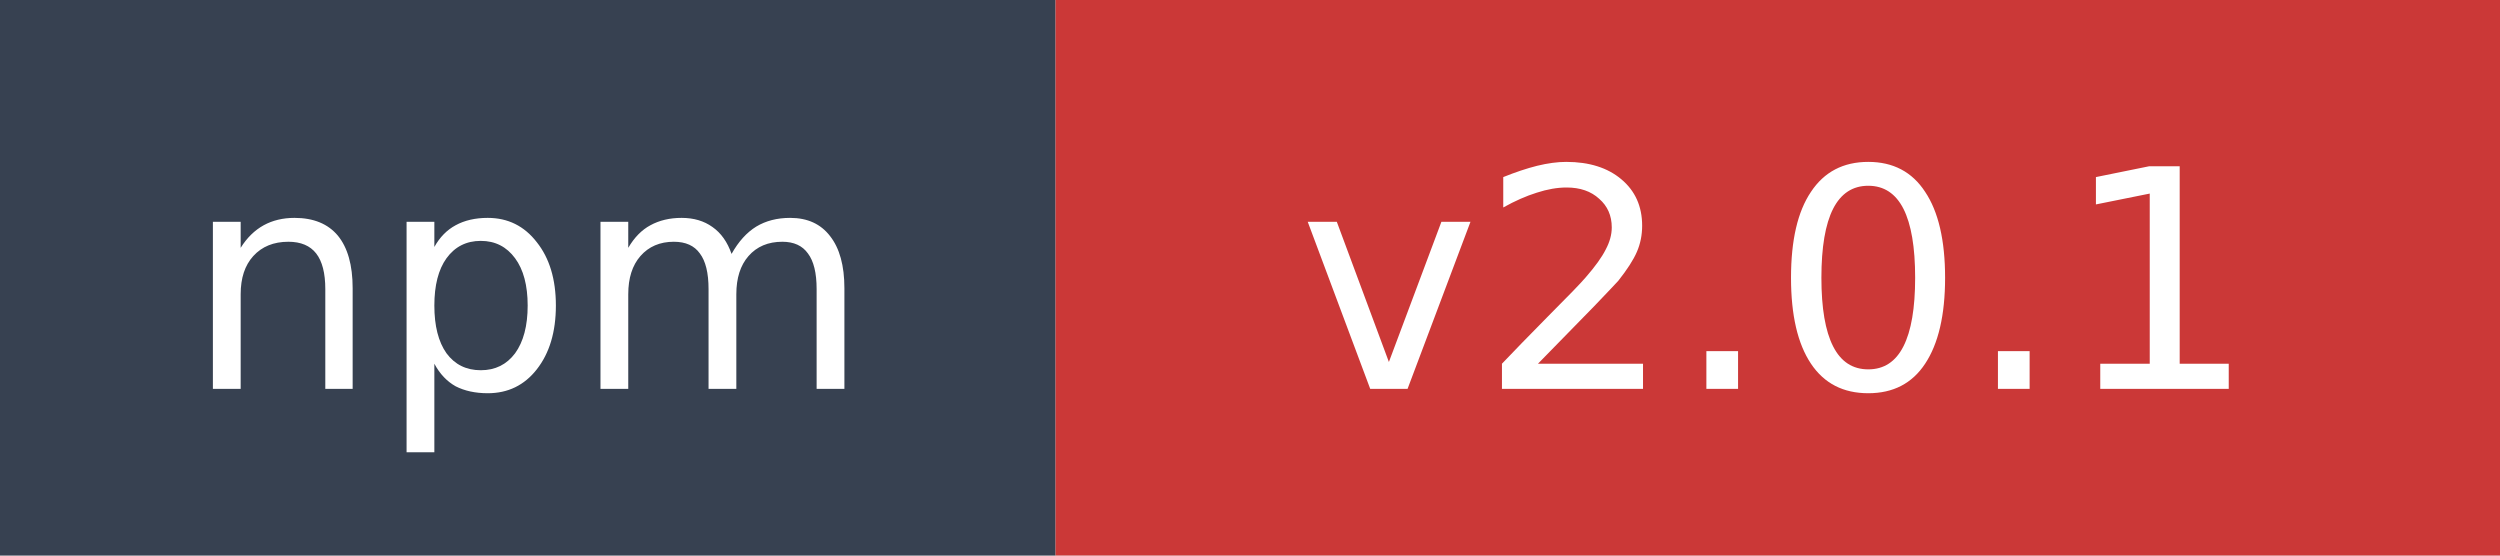
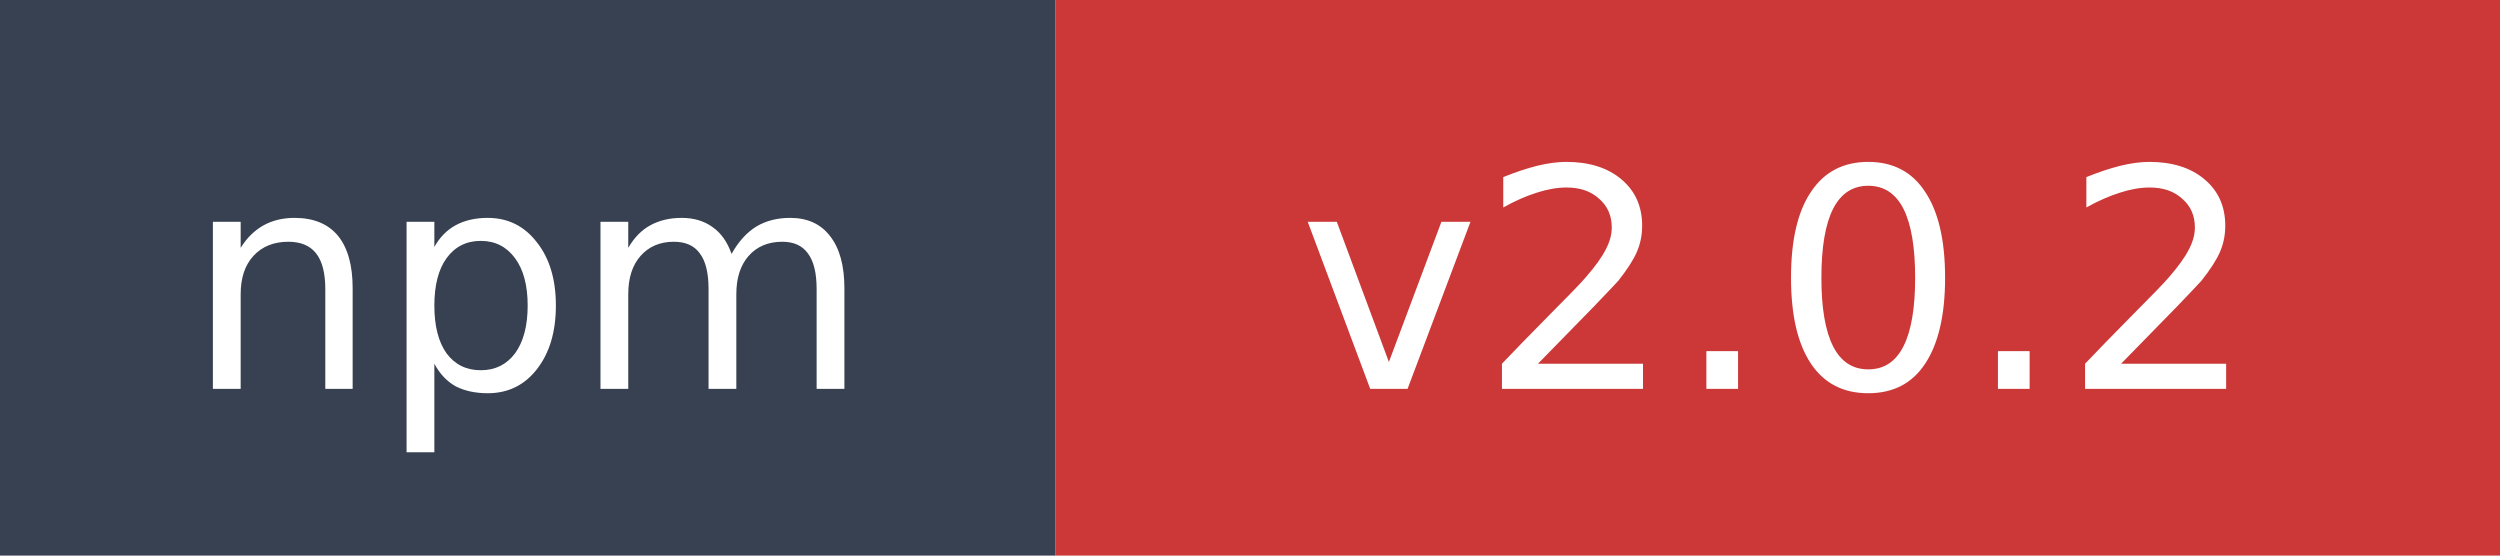
- <svg xmlns="http://www.w3.org/2000/svg" width="90" height="20" role="img" aria-label="npm: v2.0.1">
+ <svg xmlns="http://www.w3.org/2000/svg" width="90" height="20" role="img" aria-label="npm: v2.0.2">
  <rect width="38" height="20" fill="#374151" />
  <rect x="38" width="52" height="20" fill="#cb3837" />
  <text x="19" y="14" fill="#ffffff" font-family="Verdana,Geneva,DejaVu Sans,sans-serif" font-size="11" text-anchor="middle">npm</text>
-   <text x="64" y="14" fill="#ffffff" font-family="Verdana,Geneva,DejaVu Sans,sans-serif" font-size="11" text-anchor="middle">v2.0.1</text>
+   <text x="64" y="14" fill="#ffffff" font-family="Verdana,Geneva,DejaVu Sans,sans-serif" font-size="11" text-anchor="middle">v2.0.2</text>
</svg>
